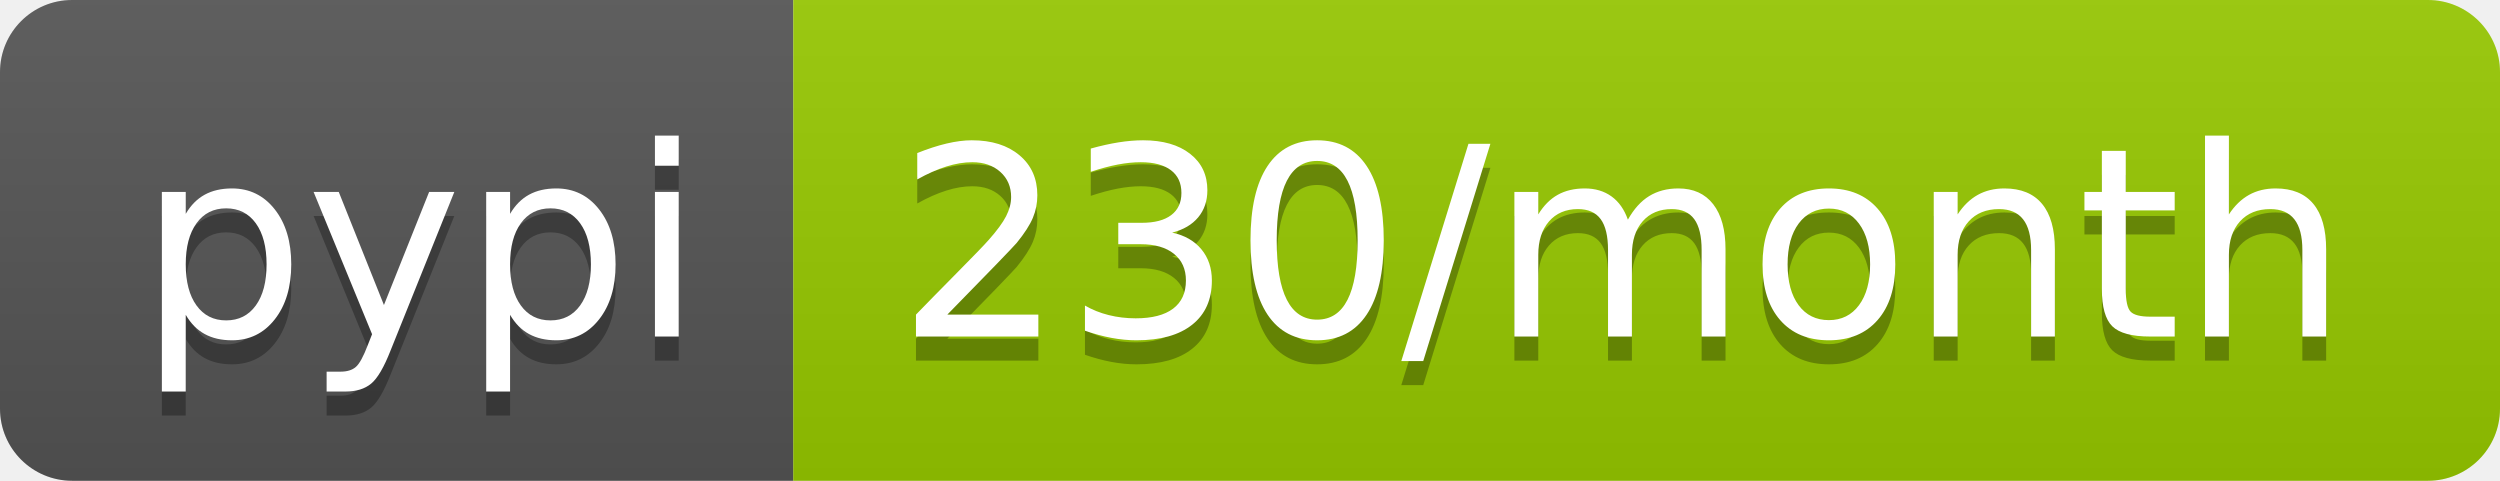
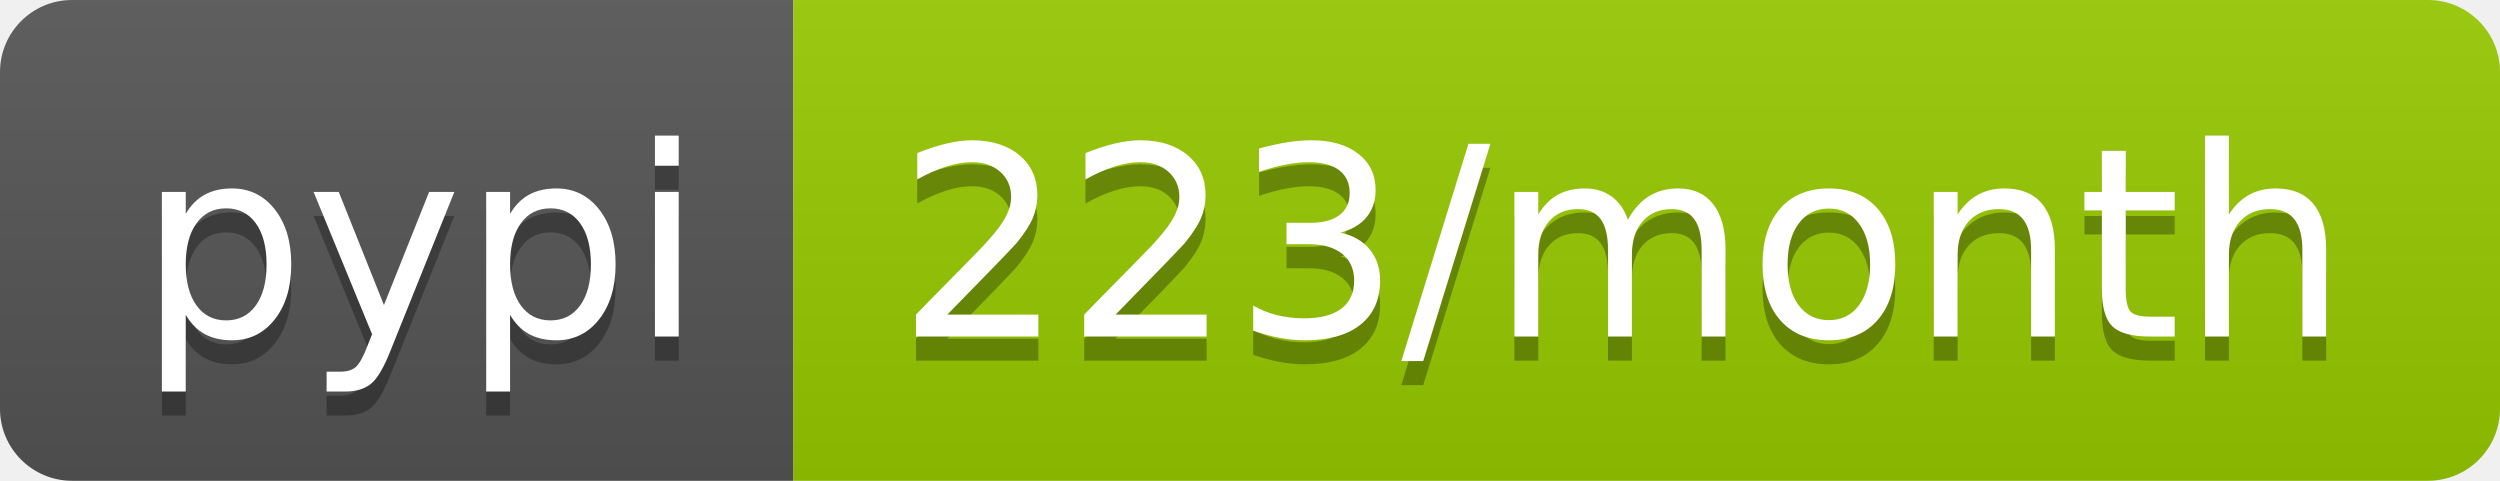
<svg xmlns="http://www.w3.org/2000/svg" width="104" height="20">
  <linearGradient id="b" x2="0" y2="100%">
    <stop offset="0" stop-color="#bbb" stop-opacity=".1" />
    <stop offset="1" stop-opacity=".1" />
  </linearGradient>
  <clipPath id="a">
    <rect width="104" height="20" rx="3" fill="#fff" />
  </clipPath>
  <g clip-path="url(#a)">
    <path fill="#555" d="M0 0h33v20H0z" />
    <path fill="#97ca00" d="M33 0h71v20H33z" />
    <path fill="url(#b)" d="M0 0h104v20H0z" />
  </g>
  <g fill="#fff" text-anchor="middle" font-family="DejaVu Sans,Verdana,Geneva,sans-serif" font-size="110">
    <text x="175" y="150" fill="#010101" fill-opacity=".3" transform="scale(.1)" textLength="230">pypi</text>
    <text x="175" y="140" transform="scale(.1)" textLength="230">pypi</text>
-     <text x="675" y="150" fill="#010101" fill-opacity=".3" transform="scale(.1)" textLength="610">230/month</text>
-     <text x="675" y="140" transform="scale(.1)" textLength="610">230/month</text>
+     <text x="675" y="150" fill="#010101" fill-opacity=".3" transform="scale(.1)" textLength="610">223/month</text>
+     <text x="675" y="140" transform="scale(.1)" textLength="610">223/month</text>
  </g>
</svg>
